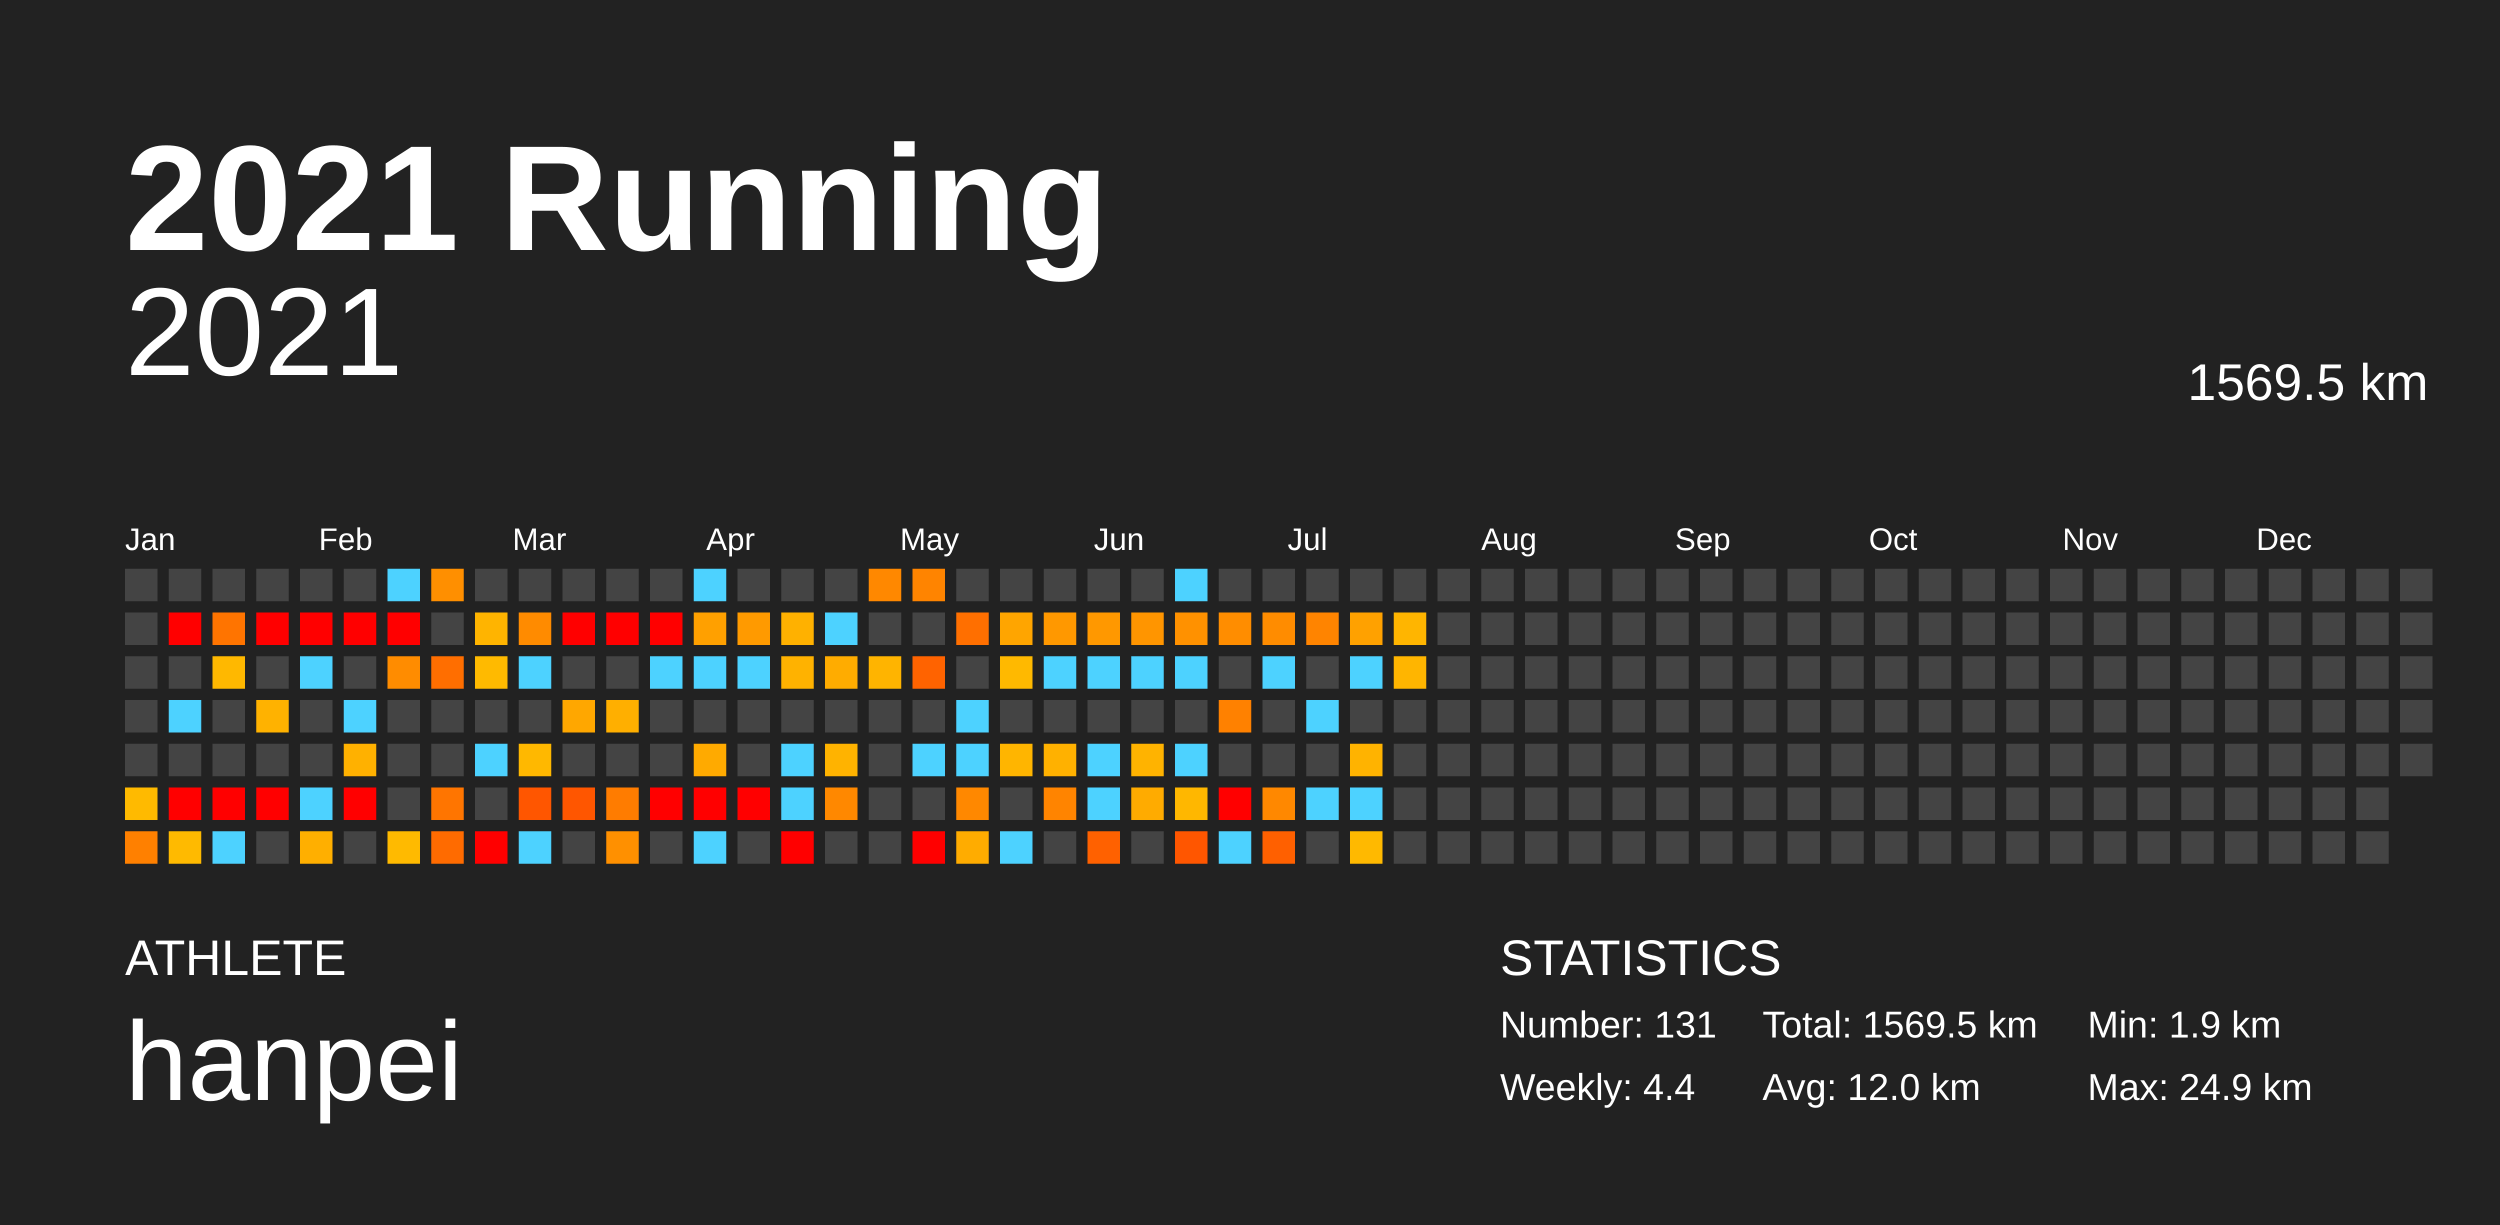
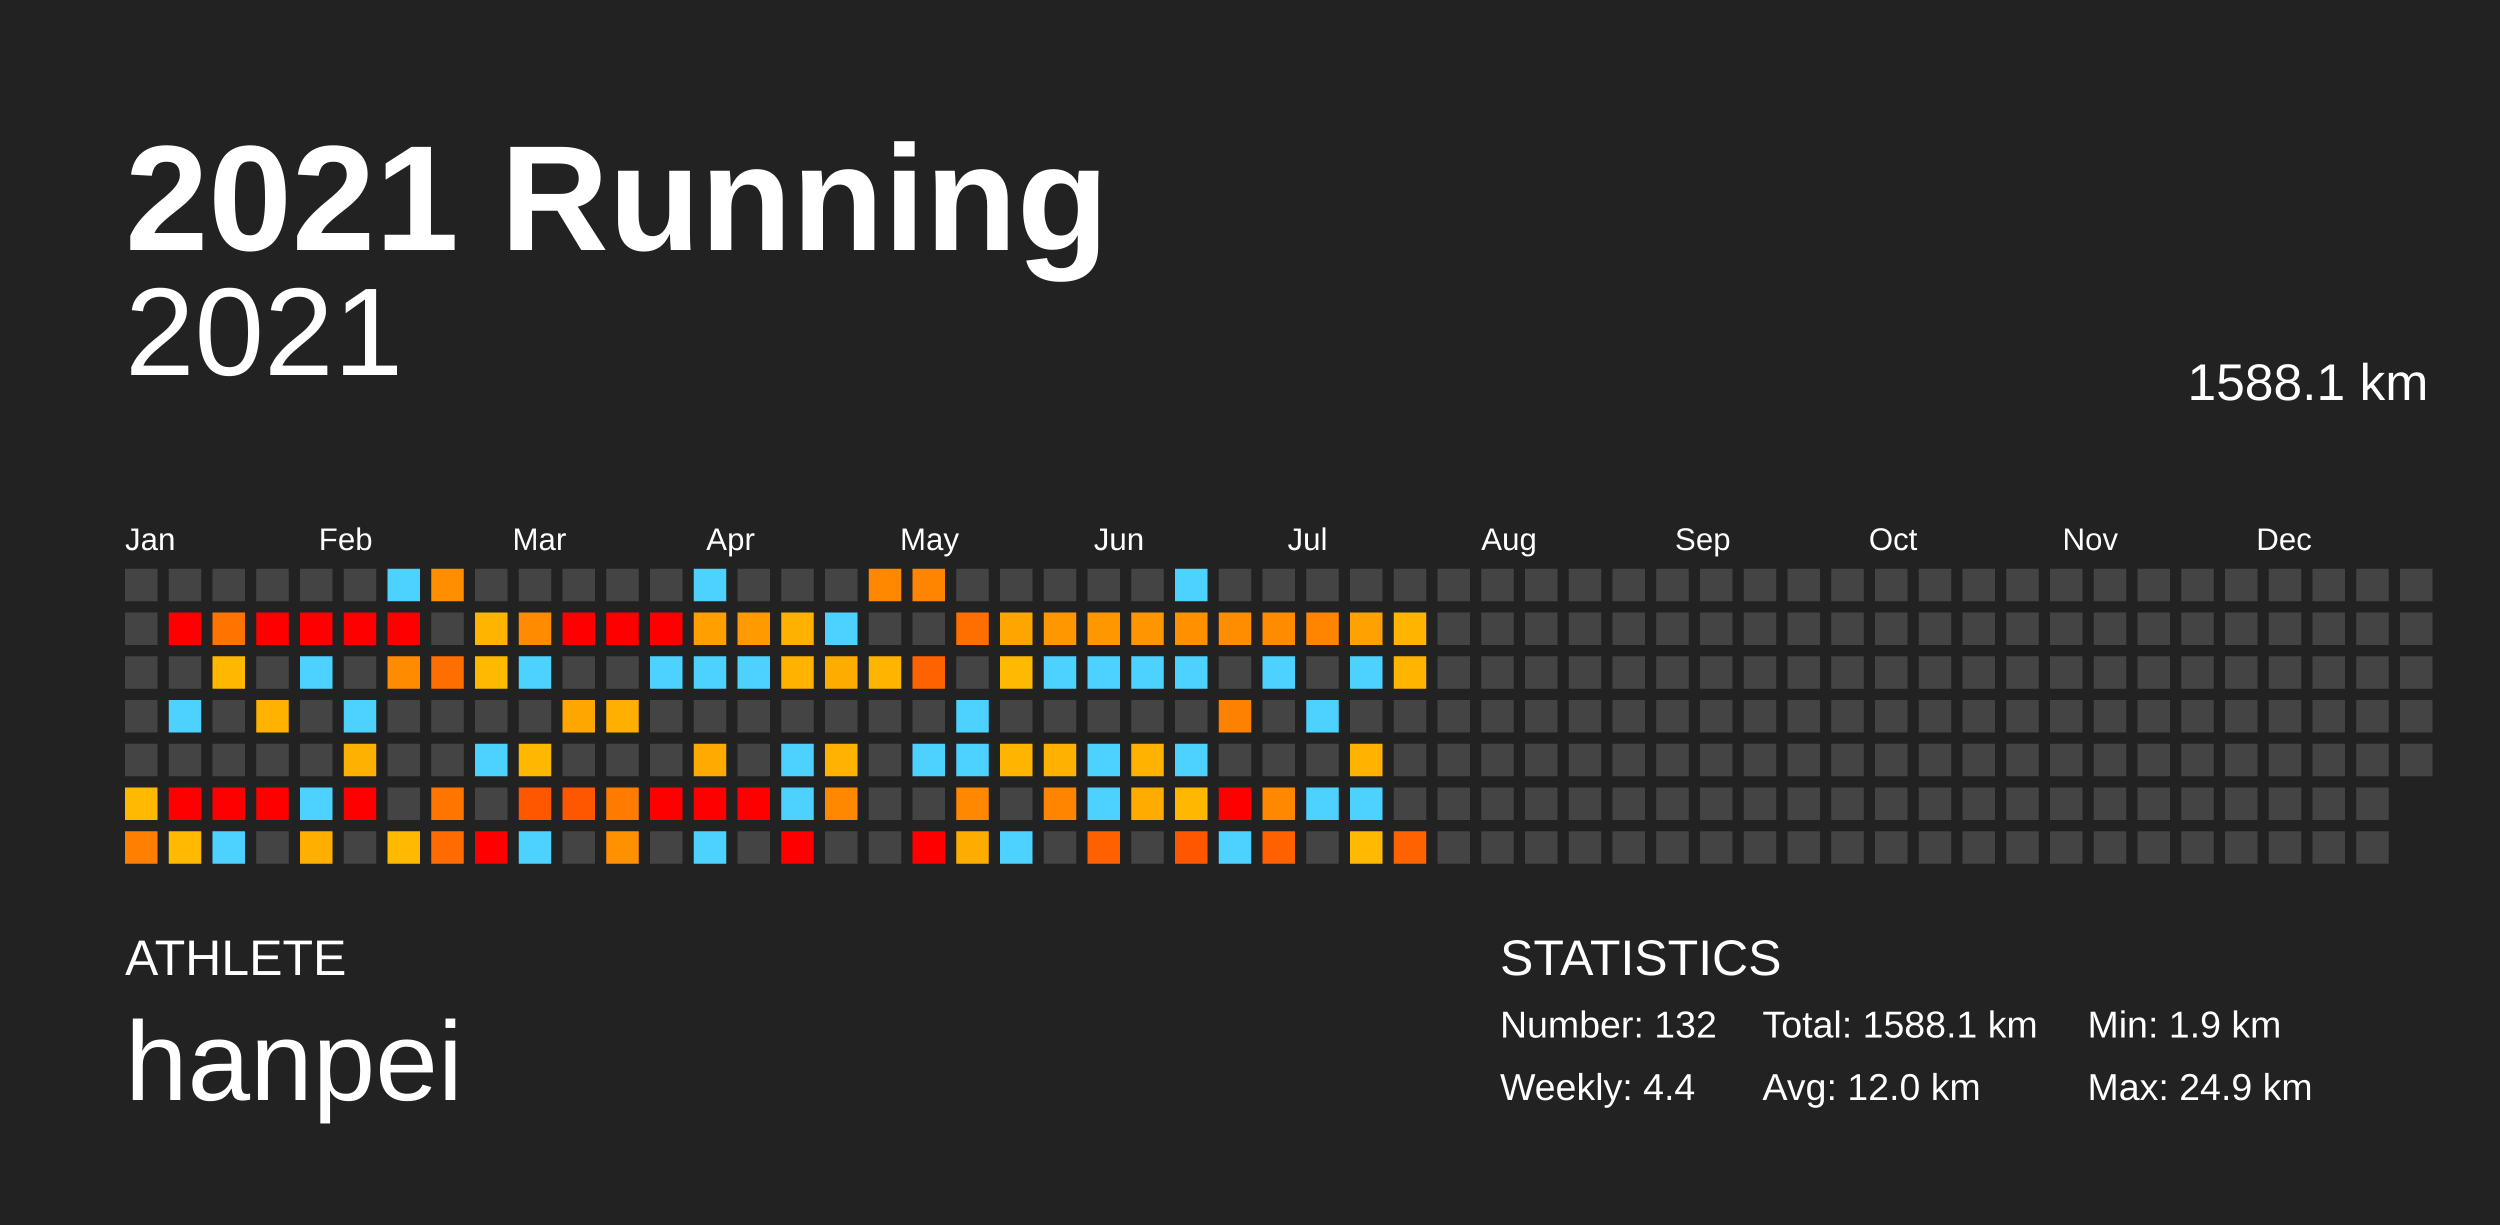
<svg xmlns="http://www.w3.org/2000/svg" baseProfile="full" height="98mm" version="1.1" viewBox="0,0,200,98" width="200mm">
  <defs />
  <rect fill="#222222" height="98" width="200" x="0" y="0" />
  <text fill="#FFFFFF" style="font-size:12px; font-family:Arial; font-weight:bold;" x="10" y="20">2021 Running</text>
  <text fill="#FFFFFF" style="font-size:4px; font-family:Arial" x="10" y="78">ATHLETE</text>
  <text fill="#FFFFFF" style="font-size:9px; font-family:Arial" x="10" y="88">hanpei</text>
  <text fill="#FFFFFF" style="font-size:4px; font-family:Arial" x="120" y="78">STATISTICS</text>
-   <text fill="#FFFFFF" style="font-size:3px; font-family:Arial" x="120" y="83">Number: 131</text>
+   <text fill="#FFFFFF" style="font-size:3px; font-family:Arial" x="120" y="83">Number: 132</text>
  <text fill="#FFFFFF" style="font-size:3px; font-family:Arial" x="120" y="88">Weekly: 4.4</text>
-   <text fill="#FFFFFF" style="font-size:3px; font-family:Arial" x="141" y="83">Total: 1569.5 km</text>
+   <text fill="#FFFFFF" style="font-size:3px; font-family:Arial" x="141" y="83">Total: 1588.1 km</text>
  <text fill="#FFFFFF" style="font-size:3px; font-family:Arial" x="141" y="88">Avg: 12.0 km</text>
  <text fill="#FFFFFF" style="font-size:3px; font-family:Arial" x="167" y="83">Min: 1.9 km</text>
  <text fill="#FFFFFF" style="font-size:3px; font-family:Arial" x="167" y="88">Max: 24.9 km</text>
  <text alignment-baseline="hanging" fill="#FFFFFF" style="font-size:10.0px; font-family:Arial;" x="10" y="30">2021</text>
-   <text alignment-baseline="hanging" fill="#FFFFFF" style="font-size:4.125px; font-family:Arial;" x="175" y="32">1569.5 km</text>
+   <text alignment-baseline="hanging" fill="#FFFFFF" style="font-size:4.125px; font-family:Arial;" x="175" y="32">1588.1 km</text>
  <text fill="#FFFFFF" style="font-size:2.5px; font-family:Arial" x="10.0" y="44">Jan</text>
  <text fill="#FFFFFF" style="font-size:2.5px; font-family:Arial" x="25.5" y="44">Feb</text>
  <text fill="#FFFFFF" style="font-size:2.5px; font-family:Arial" x="41.0" y="44">Mar</text>
  <text fill="#FFFFFF" style="font-size:2.5px; font-family:Arial" x="56.5" y="44">Apr</text>
  <text fill="#FFFFFF" style="font-size:2.5px; font-family:Arial" x="72.0" y="44">May</text>
  <text fill="#FFFFFF" style="font-size:2.5px; font-family:Arial" x="87.5" y="44">Jun</text>
  <text fill="#FFFFFF" style="font-size:2.5px; font-family:Arial" x="103.0" y="44">Jul</text>
  <text fill="#FFFFFF" style="font-size:2.5px; font-family:Arial" x="118.5" y="44">Aug</text>
  <text fill="#FFFFFF" style="font-size:2.5px; font-family:Arial" x="134.0" y="44">Sep</text>
  <text fill="#FFFFFF" style="font-size:2.5px; font-family:Arial" x="149.5" y="44">Oct</text>
  <text fill="#FFFFFF" style="font-size:2.5px; font-family:Arial" x="165.0" y="44">Nov</text>
  <text fill="#FFFFFF" style="font-size:2.5px; font-family:Arial" x="180.5" y="44">Dec</text>
  <rect fill="#444444" height="2.6" width="2.6" x="10.0" y="45.5" />
  <rect fill="#444444" height="2.6" width="2.6" x="10.0" y="49.0" />
  <rect fill="#444444" height="2.6" width="2.6" x="10.0" y="52.5" />
  <rect fill="#444444" height="2.6" width="2.6" x="10.0" y="56.0" />
  <rect fill="#444444" height="2.6" width="2.6" x="10.0" y="59.5" />
  <rect fill="#ffba00" height="2.6" width="2.6" x="10.0" y="63.0" />
  <rect fill="#ff8000" height="2.6" width="2.6" x="10.0" y="66.5" />
  <rect fill="#444444" height="2.6" width="2.6" x="13.5" y="45.5" />
  <rect fill="red" height="2.6" width="2.6" x="13.5" y="49.0" />
  <rect fill="#444444" height="2.6" width="2.6" x="13.5" y="52.5" />
  <rect fill="#4dd2ff" height="2.6" width="2.6" x="13.5" y="56.0" />
  <rect fill="#444444" height="2.6" width="2.6" x="13.5" y="59.5" />
  <rect fill="red" height="2.6" width="2.6" x="13.5" y="63.0" />
  <rect fill="#ffba00" height="2.6" width="2.6" x="13.5" y="66.5" />
  <rect fill="#444444" height="2.6" width="2.6" x="17.0" y="45.5" />
  <rect fill="#ff7400" height="2.6" width="2.6" x="17.0" y="49.0" />
  <rect fill="#ffb800" height="2.6" width="2.6" x="17.0" y="52.5" />
  <rect fill="#444444" height="2.6" width="2.6" x="17.0" y="56.0" />
  <rect fill="#444444" height="2.6" width="2.6" x="17.0" y="59.5" />
  <rect fill="red" height="2.6" width="2.6" x="17.0" y="63.0" />
  <rect fill="#4dd2ff" height="2.6" width="2.6" x="17.0" y="66.5" />
  <rect fill="#444444" height="2.6" width="2.6" x="20.5" y="45.5" />
  <rect fill="red" height="2.6" width="2.6" x="20.5" y="49.0" />
  <rect fill="#444444" height="2.6" width="2.6" x="20.5" y="52.5" />
  <rect fill="#ffb200" height="2.6" width="2.6" x="20.5" y="56.0" />
  <rect fill="#444444" height="2.6" width="2.6" x="20.5" y="59.5" />
  <rect fill="red" height="2.6" width="2.6" x="20.5" y="63.0" />
  <rect fill="#444444" height="2.6" width="2.6" x="20.5" y="66.5" />
  <rect fill="#444444" height="2.6" width="2.6" x="24.0" y="45.5" />
  <rect fill="red" height="2.6" width="2.6" x="24.0" y="49.0" />
  <rect fill="#4dd2ff" height="2.6" width="2.6" x="24.0" y="52.5" />
  <rect fill="#444444" height="2.6" width="2.6" x="24.0" y="56.0" />
  <rect fill="#444444" height="2.6" width="2.6" x="24.0" y="59.5" />
  <rect fill="#4dd2ff" height="2.6" width="2.6" x="24.0" y="63.0" />
  <rect fill="#ffaf00" height="2.6" width="2.6" x="24.0" y="66.5" />
  <rect fill="#444444" height="2.6" width="2.6" x="27.5" y="45.5" />
  <rect fill="red" height="2.6" width="2.6" x="27.5" y="49.0" />
  <rect fill="#444444" height="2.6" width="2.6" x="27.5" y="52.5" />
  <rect fill="#4dd2ff" height="2.6" width="2.6" x="27.5" y="56.0" />
  <rect fill="#ffb100" height="2.6" width="2.6" x="27.5" y="59.5" />
  <rect fill="red" height="2.6" width="2.6" x="27.5" y="63.0" />
  <rect fill="#444444" height="2.6" width="2.6" x="27.5" y="66.5" />
  <rect fill="#4dd2ff" height="2.6" width="2.6" x="31.0" y="45.5" />
  <rect fill="red" height="2.6" width="2.6" x="31.0" y="49.0" />
  <rect fill="#ff8c00" height="2.6" width="2.6" x="31.0" y="52.5" />
  <rect fill="#444444" height="2.6" width="2.6" x="31.0" y="56.0" />
  <rect fill="#444444" height="2.6" width="2.6" x="31.0" y="59.5" />
  <rect fill="#444444" height="2.6" width="2.6" x="31.0" y="63.0" />
  <rect fill="#ffba00" height="2.6" width="2.6" x="31.0" y="66.5" />
  <rect fill="#ff8f00" height="2.6" width="2.6" x="34.5" y="45.5" />
  <rect fill="#444444" height="2.6" width="2.6" x="34.5" y="49.0" />
  <rect fill="#ff6e00" height="2.6" width="2.6" x="34.5" y="52.5" />
  <rect fill="#444444" height="2.6" width="2.6" x="34.5" y="56.0" />
  <rect fill="#444444" height="2.6" width="2.6" x="34.5" y="59.5" />
  <rect fill="#ff7500" height="2.6" width="2.6" x="34.5" y="63.0" />
  <rect fill="#ff6b00" height="2.6" width="2.6" x="34.5" y="66.5" />
  <rect fill="#444444" height="2.6" width="2.6" x="38.0" y="45.5" />
  <rect fill="#ffb400" height="2.6" width="2.6" x="38.0" y="49.0" />
  <rect fill="#ffba00" height="2.6" width="2.6" x="38.0" y="52.5" />
  <rect fill="#444444" height="2.6" width="2.6" x="38.0" y="56.0" />
  <rect fill="#4dd2ff" height="2.6" width="2.6" x="38.0" y="59.5" />
  <rect fill="#444444" height="2.6" width="2.6" x="38.0" y="63.0" />
  <rect fill="red" height="2.6" width="2.6" x="38.0" y="66.5" />
  <rect fill="#444444" height="2.6" width="2.6" x="41.5" y="45.5" />
  <rect fill="#ff8b00" height="2.6" width="2.6" x="41.5" y="49.0" />
  <rect fill="#4dd2ff" height="2.6" width="2.6" x="41.5" y="52.5" />
  <rect fill="#444444" height="2.6" width="2.6" x="41.5" y="56.0" />
  <rect fill="#ffb800" height="2.6" width="2.6" x="41.5" y="59.5" />
  <rect fill="#ff5600" height="2.6" width="2.6" x="41.5" y="63.0" />
  <rect fill="#4dd2ff" height="2.6" width="2.6" x="41.5" y="66.5" />
  <rect fill="#444444" height="2.6" width="2.6" x="45.0" y="45.5" />
  <rect fill="red" height="2.6" width="2.6" x="45.0" y="49.0" />
  <rect fill="#444444" height="2.6" width="2.6" x="45.0" y="52.5" />
  <rect fill="#ffa700" height="2.6" width="2.6" x="45.0" y="56.0" />
  <rect fill="#444444" height="2.6" width="2.6" x="45.0" y="59.5" />
  <rect fill="#ff5600" height="2.6" width="2.6" x="45.0" y="63.0" />
  <rect fill="#444444" height="2.6" width="2.6" x="45.0" y="66.5" />
  <rect fill="#444444" height="2.6" width="2.6" x="48.5" y="45.5" />
  <rect fill="red" height="2.6" width="2.6" x="48.5" y="49.0" />
  <rect fill="#444444" height="2.6" width="2.6" x="48.5" y="52.5" />
  <rect fill="#ffaf00" height="2.6" width="2.6" x="48.5" y="56.0" />
  <rect fill="#444444" height="2.6" width="2.6" x="48.5" y="59.5" />
  <rect fill="#ff7c00" height="2.6" width="2.6" x="48.5" y="63.0" />
  <rect fill="#ff9000" height="2.6" width="2.6" x="48.5" y="66.5" />
  <rect fill="#444444" height="2.6" width="2.6" x="52.0" y="45.5" />
  <rect fill="red" height="2.6" width="2.6" x="52.0" y="49.0" />
  <rect fill="#4dd2ff" height="2.6" width="2.6" x="52.0" y="52.5" />
  <rect fill="#444444" height="2.6" width="2.6" x="52.0" y="56.0" />
  <rect fill="#444444" height="2.6" width="2.6" x="52.0" y="59.5" />
  <rect fill="red" height="2.6" width="2.6" x="52.0" y="63.0" />
  <rect fill="#444444" height="2.6" width="2.6" x="52.0" y="66.5" />
  <rect fill="#4dd2ff" height="2.6" width="2.6" x="55.5" y="45.5" />
  <rect fill="#ffa000" height="2.6" width="2.6" x="55.5" y="49.0" />
  <rect fill="#4dd2ff" height="2.6" width="2.6" x="55.5" y="52.5" />
  <rect fill="#444444" height="2.6" width="2.6" x="55.5" y="56.0" />
  <rect fill="#ffaa00" height="2.6" width="2.6" x="55.5" y="59.5" />
  <rect fill="red" height="2.6" width="2.6" x="55.5" y="63.0" />
  <rect fill="#4dd2ff" height="2.6" width="2.6" x="55.5" y="66.5" />
  <rect fill="#444444" height="2.6" width="2.6" x="59.0" y="45.5" />
  <rect fill="#ff9a00" height="2.6" width="2.6" x="59.0" y="49.0" />
  <rect fill="#4dd2ff" height="2.6" width="2.6" x="59.0" y="52.5" />
  <rect fill="#444444" height="2.6" width="2.6" x="59.0" y="56.0" />
  <rect fill="#444444" height="2.6" width="2.6" x="59.0" y="59.5" />
  <rect fill="red" height="2.6" width="2.6" x="59.0" y="63.0" />
  <rect fill="#444444" height="2.6" width="2.6" x="59.0" y="66.5" />
  <rect fill="#444444" height="2.6" width="2.6" x="62.5" y="45.5" />
  <rect fill="#ffb100" height="2.6" width="2.6" x="62.5" y="49.0" />
  <rect fill="#ffb200" height="2.6" width="2.6" x="62.5" y="52.5" />
  <rect fill="#444444" height="2.6" width="2.6" x="62.5" y="56.0" />
  <rect fill="#4dd2ff" height="2.6" width="2.6" x="62.5" y="59.5" />
  <rect fill="#4dd2ff" height="2.6" width="2.6" x="62.5" y="63.0" />
  <rect fill="red" height="2.6" width="2.6" x="62.5" y="66.5" />
  <rect fill="#444444" height="2.6" width="2.6" x="66.0" y="45.5" />
  <rect fill="#4dd2ff" height="2.6" width="2.6" x="66.0" y="49.0" />
  <rect fill="#ffac00" height="2.6" width="2.6" x="66.0" y="52.5" />
  <rect fill="#444444" height="2.6" width="2.6" x="66.0" y="56.0" />
  <rect fill="#ffb300" height="2.6" width="2.6" x="66.0" y="59.5" />
  <rect fill="#ff8800" height="2.6" width="2.6" x="66.0" y="63.0" />
  <rect fill="#444444" height="2.6" width="2.6" x="66.0" y="66.5" />
  <rect fill="#ff8800" height="2.6" width="2.6" x="69.5" y="45.5" />
  <rect fill="#444444" height="2.6" width="2.6" x="69.5" y="49.0" />
  <rect fill="#ffb400" height="2.6" width="2.6" x="69.5" y="52.5" />
  <rect fill="#444444" height="2.6" width="2.6" x="69.5" y="56.0" />
  <rect fill="#444444" height="2.6" width="2.6" x="69.5" y="59.5" />
  <rect fill="#444444" height="2.6" width="2.6" x="69.5" y="63.0" />
  <rect fill="#444444" height="2.6" width="2.6" x="69.5" y="66.5" />
  <rect fill="#ff8400" height="2.6" width="2.6" x="73.0" y="45.5" />
  <rect fill="#444444" height="2.6" width="2.6" x="73.0" y="49.0" />
  <rect fill="#ff6300" height="2.6" width="2.6" x="73.0" y="52.5" />
  <rect fill="#444444" height="2.6" width="2.6" x="73.0" y="56.0" />
  <rect fill="#4dd2ff" height="2.6" width="2.6" x="73.0" y="59.5" />
  <rect fill="#444444" height="2.6" width="2.6" x="73.0" y="63.0" />
  <rect fill="red" height="2.6" width="2.6" x="73.0" y="66.5" />
  <rect fill="#444444" height="2.6" width="2.6" x="76.5" y="45.5" />
  <rect fill="#ff6f00" height="2.6" width="2.6" x="76.5" y="49.0" />
  <rect fill="#444444" height="2.6" width="2.6" x="76.5" y="52.5" />
  <rect fill="#4dd2ff" height="2.6" width="2.6" x="76.5" y="56.0" />
  <rect fill="#4dd2ff" height="2.6" width="2.6" x="76.5" y="59.5" />
  <rect fill="#ff8800" height="2.6" width="2.6" x="76.5" y="63.0" />
  <rect fill="#ffac00" height="2.6" width="2.6" x="76.5" y="66.5" />
  <rect fill="#444444" height="2.6" width="2.6" x="80.0" y="45.5" />
  <rect fill="#ffa500" height="2.6" width="2.6" x="80.0" y="49.0" />
  <rect fill="#ffb900" height="2.6" width="2.6" x="80.0" y="52.5" />
  <rect fill="#444444" height="2.6" width="2.6" x="80.0" y="56.0" />
  <rect fill="#ffb500" height="2.6" width="2.6" x="80.0" y="59.5" />
  <rect fill="#444444" height="2.6" width="2.6" x="80.0" y="63.0" />
  <rect fill="#4dd2ff" height="2.6" width="2.6" x="80.0" y="66.5" />
  <rect fill="#444444" height="2.6" width="2.6" x="83.5" y="45.5" />
  <rect fill="#ff9800" height="2.6" width="2.6" x="83.5" y="49.0" />
  <rect fill="#4dd2ff" height="2.6" width="2.6" x="83.5" y="52.5" />
  <rect fill="#444444" height="2.6" width="2.6" x="83.5" y="56.0" />
  <rect fill="#ffb100" height="2.6" width="2.6" x="83.5" y="59.5" />
  <rect fill="#ff8400" height="2.6" width="2.6" x="83.5" y="63.0" />
  <rect fill="#444444" height="2.6" width="2.6" x="83.5" y="66.5" />
  <rect fill="#444444" height="2.6" width="2.6" x="87.0" y="45.5" />
  <rect fill="#ff9800" height="2.6" width="2.6" x="87.0" y="49.0" />
  <rect fill="#4dd2ff" height="2.6" width="2.6" x="87.0" y="52.5" />
  <rect fill="#444444" height="2.6" width="2.6" x="87.0" y="56.0" />
  <rect fill="#4dd2ff" height="2.6" width="2.6" x="87.0" y="59.5" />
  <rect fill="#4dd2ff" height="2.6" width="2.6" x="87.0" y="63.0" />
  <rect fill="#ff6100" height="2.6" width="2.6" x="87.0" y="66.5" />
  <rect fill="#444444" height="2.6" width="2.6" x="90.5" y="45.5" />
  <rect fill="#ff9500" height="2.6" width="2.6" x="90.5" y="49.0" />
  <rect fill="#4dd2ff" height="2.6" width="2.6" x="90.5" y="52.5" />
  <rect fill="#444444" height="2.6" width="2.6" x="90.5" y="56.0" />
  <rect fill="#ffb300" height="2.6" width="2.6" x="90.5" y="59.5" />
  <rect fill="#ffab00" height="2.6" width="2.6" x="90.5" y="63.0" />
  <rect fill="#444444" height="2.6" width="2.6" x="90.5" y="66.5" />
  <rect fill="#4dd2ff" height="2.6" width="2.6" x="94.0" y="45.5" />
  <rect fill="#ff9100" height="2.6" width="2.6" x="94.0" y="49.0" />
  <rect fill="#4dd2ff" height="2.6" width="2.6" x="94.0" y="52.5" />
  <rect fill="#444444" height="2.6" width="2.6" x="94.0" y="56.0" />
  <rect fill="#4dd2ff" height="2.6" width="2.6" x="94.0" y="59.5" />
  <rect fill="#ffb700" height="2.6" width="2.6" x="94.0" y="63.0" />
  <rect fill="#ff5600" height="2.6" width="2.6" x="94.0" y="66.5" />
  <rect fill="#444444" height="2.6" width="2.6" x="97.5" y="45.5" />
  <rect fill="#ff8d00" height="2.6" width="2.6" x="97.5" y="49.0" />
  <rect fill="#444444" height="2.6" width="2.6" x="97.5" y="52.5" />
  <rect fill="#ff8100" height="2.6" width="2.6" x="97.5" y="56.0" />
  <rect fill="#444444" height="2.6" width="2.6" x="97.5" y="59.5" />
  <rect fill="red" height="2.6" width="2.6" x="97.5" y="63.0" />
  <rect fill="#4dd2ff" height="2.6" width="2.6" x="97.5" y="66.5" />
  <rect fill="#444444" height="2.6" width="2.6" x="101.0" y="45.5" />
  <rect fill="#ff8c00" height="2.6" width="2.6" x="101.0" y="49.0" />
  <rect fill="#4dd2ff" height="2.6" width="2.6" x="101.0" y="52.5" />
  <rect fill="#444444" height="2.6" width="2.6" x="101.0" y="56.0" />
  <rect fill="#444444" height="2.6" width="2.6" x="101.0" y="59.5" />
  <rect fill="#ff8800" height="2.6" width="2.6" x="101.0" y="63.0" />
  <rect fill="#ff6000" height="2.6" width="2.6" x="101.0" y="66.5" />
  <rect fill="#444444" height="2.6" width="2.6" x="104.5" y="45.5" />
  <rect fill="#ff8400" height="2.6" width="2.6" x="104.5" y="49.0" />
  <rect fill="#444444" height="2.6" width="2.6" x="104.5" y="52.5" />
  <rect fill="#4dd2ff" height="2.6" width="2.6" x="104.5" y="56.0" />
  <rect fill="#444444" height="2.6" width="2.6" x="104.5" y="59.5" />
  <rect fill="#4dd2ff" height="2.6" width="2.6" x="104.5" y="63.0" />
  <rect fill="#444444" height="2.6" width="2.6" x="104.5" y="66.5" />
  <rect fill="#444444" height="2.6" width="2.6" x="108.0" y="45.5" />
  <rect fill="#ffa100" height="2.6" width="2.6" x="108.0" y="49.0" />
  <rect fill="#4dd2ff" height="2.6" width="2.6" x="108.0" y="52.5" />
  <rect fill="#444444" height="2.6" width="2.6" x="108.0" y="56.0" />
  <rect fill="#ffb300" height="2.6" width="2.6" x="108.0" y="59.5" />
  <rect fill="#4dd2ff" height="2.6" width="2.6" x="108.0" y="63.0" />
  <rect fill="#ffb900" height="2.6" width="2.6" x="108.0" y="66.5" />
  <rect fill="#444444" height="2.6" width="2.6" x="111.5" y="45.5" />
  <rect fill="#ffb500" height="2.6" width="2.6" x="111.5" y="49.0" />
  <rect fill="#ffb500" height="2.6" width="2.6" x="111.5" y="52.5" />
  <rect fill="#444444" height="2.6" width="2.6" x="111.5" y="56.0" />
  <rect fill="#444444" height="2.6" width="2.6" x="111.5" y="59.5" />
  <rect fill="#444444" height="2.6" width="2.6" x="111.5" y="63.0" />
-   <rect fill="#444444" height="2.6" width="2.6" x="111.5" y="66.5" />
+   <rect fill="#ff6200" height="2.6" width="2.6" x="111.5" y="66.5" />
  <rect fill="#444444" height="2.6" width="2.6" x="115.0" y="45.5" />
  <rect fill="#444444" height="2.6" width="2.6" x="115.0" y="49.0" />
  <rect fill="#444444" height="2.6" width="2.6" x="115.0" y="52.5" />
  <rect fill="#444444" height="2.6" width="2.6" x="115.0" y="56.0" />
  <rect fill="#444444" height="2.6" width="2.6" x="115.0" y="59.5" />
  <rect fill="#444444" height="2.6" width="2.6" x="115.0" y="63.0" />
  <rect fill="#444444" height="2.6" width="2.6" x="115.0" y="66.5" />
  <rect fill="#444444" height="2.6" width="2.6" x="118.5" y="45.5" />
  <rect fill="#444444" height="2.6" width="2.6" x="118.5" y="49.0" />
  <rect fill="#444444" height="2.6" width="2.6" x="118.5" y="52.5" />
  <rect fill="#444444" height="2.6" width="2.6" x="118.5" y="56.0" />
  <rect fill="#444444" height="2.6" width="2.6" x="118.5" y="59.5" />
  <rect fill="#444444" height="2.6" width="2.6" x="118.5" y="63.0" />
  <rect fill="#444444" height="2.6" width="2.6" x="118.5" y="66.5" />
  <rect fill="#444444" height="2.6" width="2.6" x="122.0" y="45.5" />
  <rect fill="#444444" height="2.6" width="2.6" x="122.0" y="49.0" />
  <rect fill="#444444" height="2.6" width="2.6" x="122.0" y="52.5" />
  <rect fill="#444444" height="2.6" width="2.6" x="122.0" y="56.0" />
  <rect fill="#444444" height="2.6" width="2.6" x="122.0" y="59.5" />
  <rect fill="#444444" height="2.6" width="2.6" x="122.0" y="63.0" />
  <rect fill="#444444" height="2.6" width="2.6" x="122.0" y="66.5" />
  <rect fill="#444444" height="2.6" width="2.6" x="125.5" y="45.5" />
  <rect fill="#444444" height="2.6" width="2.6" x="125.5" y="49.0" />
  <rect fill="#444444" height="2.6" width="2.6" x="125.5" y="52.5" />
  <rect fill="#444444" height="2.6" width="2.6" x="125.5" y="56.0" />
  <rect fill="#444444" height="2.6" width="2.6" x="125.5" y="59.5" />
  <rect fill="#444444" height="2.6" width="2.6" x="125.5" y="63.0" />
  <rect fill="#444444" height="2.6" width="2.6" x="125.5" y="66.5" />
  <rect fill="#444444" height="2.6" width="2.6" x="129.0" y="45.5" />
  <rect fill="#444444" height="2.6" width="2.6" x="129.0" y="49.0" />
  <rect fill="#444444" height="2.6" width="2.6" x="129.0" y="52.5" />
  <rect fill="#444444" height="2.6" width="2.6" x="129.0" y="56.0" />
  <rect fill="#444444" height="2.6" width="2.6" x="129.0" y="59.5" />
  <rect fill="#444444" height="2.6" width="2.6" x="129.0" y="63.0" />
  <rect fill="#444444" height="2.6" width="2.6" x="129.0" y="66.5" />
  <rect fill="#444444" height="2.6" width="2.6" x="132.5" y="45.5" />
  <rect fill="#444444" height="2.6" width="2.6" x="132.5" y="49.0" />
  <rect fill="#444444" height="2.6" width="2.6" x="132.5" y="52.5" />
  <rect fill="#444444" height="2.6" width="2.6" x="132.5" y="56.0" />
  <rect fill="#444444" height="2.6" width="2.6" x="132.5" y="59.5" />
  <rect fill="#444444" height="2.6" width="2.6" x="132.5" y="63.0" />
  <rect fill="#444444" height="2.6" width="2.6" x="132.5" y="66.5" />
  <rect fill="#444444" height="2.6" width="2.6" x="136.0" y="45.5" />
  <rect fill="#444444" height="2.6" width="2.6" x="136.0" y="49.0" />
  <rect fill="#444444" height="2.6" width="2.6" x="136.0" y="52.5" />
  <rect fill="#444444" height="2.6" width="2.6" x="136.0" y="56.0" />
  <rect fill="#444444" height="2.6" width="2.6" x="136.0" y="59.5" />
  <rect fill="#444444" height="2.6" width="2.6" x="136.0" y="63.0" />
  <rect fill="#444444" height="2.6" width="2.6" x="136.0" y="66.5" />
  <rect fill="#444444" height="2.6" width="2.6" x="139.5" y="45.5" />
  <rect fill="#444444" height="2.6" width="2.6" x="139.5" y="49.0" />
  <rect fill="#444444" height="2.6" width="2.6" x="139.5" y="52.5" />
  <rect fill="#444444" height="2.6" width="2.6" x="139.5" y="56.0" />
  <rect fill="#444444" height="2.6" width="2.6" x="139.5" y="59.5" />
  <rect fill="#444444" height="2.6" width="2.6" x="139.5" y="63.0" />
  <rect fill="#444444" height="2.6" width="2.6" x="139.5" y="66.5" />
  <rect fill="#444444" height="2.6" width="2.6" x="143.0" y="45.5" />
  <rect fill="#444444" height="2.6" width="2.6" x="143.0" y="49.0" />
  <rect fill="#444444" height="2.6" width="2.6" x="143.0" y="52.5" />
  <rect fill="#444444" height="2.6" width="2.6" x="143.0" y="56.0" />
  <rect fill="#444444" height="2.6" width="2.6" x="143.0" y="59.5" />
  <rect fill="#444444" height="2.6" width="2.6" x="143.0" y="63.0" />
  <rect fill="#444444" height="2.6" width="2.6" x="143.0" y="66.5" />
  <rect fill="#444444" height="2.6" width="2.6" x="146.5" y="45.5" />
  <rect fill="#444444" height="2.6" width="2.6" x="146.5" y="49.0" />
  <rect fill="#444444" height="2.6" width="2.6" x="146.5" y="52.5" />
  <rect fill="#444444" height="2.6" width="2.6" x="146.5" y="56.0" />
  <rect fill="#444444" height="2.6" width="2.6" x="146.5" y="59.5" />
  <rect fill="#444444" height="2.6" width="2.6" x="146.5" y="63.0" />
  <rect fill="#444444" height="2.6" width="2.6" x="146.5" y="66.5" />
  <rect fill="#444444" height="2.6" width="2.6" x="150.0" y="45.5" />
  <rect fill="#444444" height="2.6" width="2.6" x="150.0" y="49.0" />
  <rect fill="#444444" height="2.6" width="2.6" x="150.0" y="52.5" />
  <rect fill="#444444" height="2.6" width="2.6" x="150.0" y="56.0" />
  <rect fill="#444444" height="2.6" width="2.6" x="150.0" y="59.5" />
  <rect fill="#444444" height="2.6" width="2.6" x="150.0" y="63.0" />
  <rect fill="#444444" height="2.6" width="2.6" x="150.0" y="66.5" />
  <rect fill="#444444" height="2.6" width="2.6" x="153.5" y="45.5" />
  <rect fill="#444444" height="2.6" width="2.6" x="153.5" y="49.0" />
  <rect fill="#444444" height="2.6" width="2.6" x="153.5" y="52.5" />
  <rect fill="#444444" height="2.6" width="2.6" x="153.5" y="56.0" />
  <rect fill="#444444" height="2.6" width="2.6" x="153.5" y="59.5" />
  <rect fill="#444444" height="2.6" width="2.6" x="153.5" y="63.0" />
  <rect fill="#444444" height="2.6" width="2.6" x="153.5" y="66.5" />
  <rect fill="#444444" height="2.6" width="2.6" x="157.0" y="45.5" />
  <rect fill="#444444" height="2.6" width="2.6" x="157.0" y="49.0" />
  <rect fill="#444444" height="2.6" width="2.6" x="157.0" y="52.5" />
  <rect fill="#444444" height="2.6" width="2.6" x="157.0" y="56.0" />
  <rect fill="#444444" height="2.6" width="2.6" x="157.0" y="59.5" />
  <rect fill="#444444" height="2.6" width="2.6" x="157.0" y="63.0" />
  <rect fill="#444444" height="2.6" width="2.6" x="157.0" y="66.5" />
  <rect fill="#444444" height="2.6" width="2.6" x="160.5" y="45.5" />
  <rect fill="#444444" height="2.6" width="2.6" x="160.5" y="49.0" />
  <rect fill="#444444" height="2.6" width="2.6" x="160.5" y="52.5" />
  <rect fill="#444444" height="2.6" width="2.6" x="160.5" y="56.0" />
  <rect fill="#444444" height="2.6" width="2.6" x="160.5" y="59.5" />
  <rect fill="#444444" height="2.6" width="2.6" x="160.5" y="63.0" />
  <rect fill="#444444" height="2.6" width="2.6" x="160.5" y="66.5" />
  <rect fill="#444444" height="2.6" width="2.6" x="164.0" y="45.5" />
  <rect fill="#444444" height="2.6" width="2.6" x="164.0" y="49.0" />
  <rect fill="#444444" height="2.6" width="2.6" x="164.0" y="52.5" />
  <rect fill="#444444" height="2.6" width="2.6" x="164.0" y="56.0" />
  <rect fill="#444444" height="2.6" width="2.6" x="164.0" y="59.5" />
  <rect fill="#444444" height="2.6" width="2.6" x="164.0" y="63.0" />
  <rect fill="#444444" height="2.6" width="2.6" x="164.0" y="66.5" />
  <rect fill="#444444" height="2.6" width="2.6" x="167.5" y="45.5" />
  <rect fill="#444444" height="2.6" width="2.6" x="167.5" y="49.0" />
  <rect fill="#444444" height="2.6" width="2.6" x="167.5" y="52.5" />
  <rect fill="#444444" height="2.6" width="2.6" x="167.5" y="56.0" />
  <rect fill="#444444" height="2.6" width="2.6" x="167.5" y="59.5" />
  <rect fill="#444444" height="2.6" width="2.6" x="167.5" y="63.0" />
  <rect fill="#444444" height="2.6" width="2.6" x="167.5" y="66.5" />
  <rect fill="#444444" height="2.6" width="2.6" x="171.0" y="45.5" />
  <rect fill="#444444" height="2.6" width="2.6" x="171.0" y="49.0" />
  <rect fill="#444444" height="2.6" width="2.6" x="171.0" y="52.5" />
  <rect fill="#444444" height="2.6" width="2.6" x="171.0" y="56.0" />
  <rect fill="#444444" height="2.6" width="2.6" x="171.0" y="59.5" />
  <rect fill="#444444" height="2.6" width="2.6" x="171.0" y="63.0" />
  <rect fill="#444444" height="2.6" width="2.6" x="171.0" y="66.5" />
  <rect fill="#444444" height="2.6" width="2.6" x="174.5" y="45.5" />
  <rect fill="#444444" height="2.6" width="2.6" x="174.5" y="49.0" />
  <rect fill="#444444" height="2.6" width="2.6" x="174.5" y="52.5" />
  <rect fill="#444444" height="2.6" width="2.6" x="174.5" y="56.0" />
  <rect fill="#444444" height="2.6" width="2.6" x="174.5" y="59.5" />
  <rect fill="#444444" height="2.6" width="2.6" x="174.5" y="63.0" />
  <rect fill="#444444" height="2.6" width="2.6" x="174.5" y="66.5" />
  <rect fill="#444444" height="2.6" width="2.6" x="178.0" y="45.5" />
  <rect fill="#444444" height="2.6" width="2.6" x="178.0" y="49.0" />
  <rect fill="#444444" height="2.6" width="2.6" x="178.0" y="52.5" />
  <rect fill="#444444" height="2.6" width="2.6" x="178.0" y="56.0" />
  <rect fill="#444444" height="2.6" width="2.6" x="178.0" y="59.5" />
  <rect fill="#444444" height="2.6" width="2.6" x="178.0" y="63.0" />
  <rect fill="#444444" height="2.6" width="2.6" x="178.0" y="66.5" />
  <rect fill="#444444" height="2.6" width="2.6" x="181.5" y="45.5" />
  <rect fill="#444444" height="2.6" width="2.6" x="181.5" y="49.0" />
  <rect fill="#444444" height="2.6" width="2.6" x="181.5" y="52.5" />
  <rect fill="#444444" height="2.6" width="2.6" x="181.5" y="56.0" />
  <rect fill="#444444" height="2.6" width="2.6" x="181.5" y="59.5" />
  <rect fill="#444444" height="2.6" width="2.6" x="181.5" y="63.0" />
  <rect fill="#444444" height="2.6" width="2.6" x="181.5" y="66.5" />
  <rect fill="#444444" height="2.6" width="2.6" x="185.0" y="45.5" />
  <rect fill="#444444" height="2.6" width="2.6" x="185.0" y="49.0" />
  <rect fill="#444444" height="2.6" width="2.6" x="185.0" y="52.5" />
  <rect fill="#444444" height="2.6" width="2.6" x="185.0" y="56.0" />
  <rect fill="#444444" height="2.6" width="2.6" x="185.0" y="59.5" />
  <rect fill="#444444" height="2.6" width="2.6" x="185.0" y="63.0" />
  <rect fill="#444444" height="2.6" width="2.6" x="185.0" y="66.5" />
  <rect fill="#444444" height="2.6" width="2.6" x="188.5" y="45.5" />
  <rect fill="#444444" height="2.6" width="2.6" x="188.5" y="49.0" />
  <rect fill="#444444" height="2.6" width="2.6" x="188.5" y="52.5" />
  <rect fill="#444444" height="2.6" width="2.6" x="188.5" y="56.0" />
  <rect fill="#444444" height="2.6" width="2.6" x="188.5" y="59.5" />
  <rect fill="#444444" height="2.6" width="2.6" x="188.5" y="63.0" />
  <rect fill="#444444" height="2.6" width="2.6" x="188.5" y="66.5" />
  <rect fill="#444444" height="2.6" width="2.6" x="192.0" y="45.5" />
  <rect fill="#444444" height="2.6" width="2.6" x="192.0" y="49.0" />
  <rect fill="#444444" height="2.6" width="2.6" x="192.0" y="52.5" />
  <rect fill="#444444" height="2.6" width="2.6" x="192.0" y="56.0" />
  <rect fill="#444444" height="2.6" width="2.6" x="192.0" y="59.5" />
</svg>
